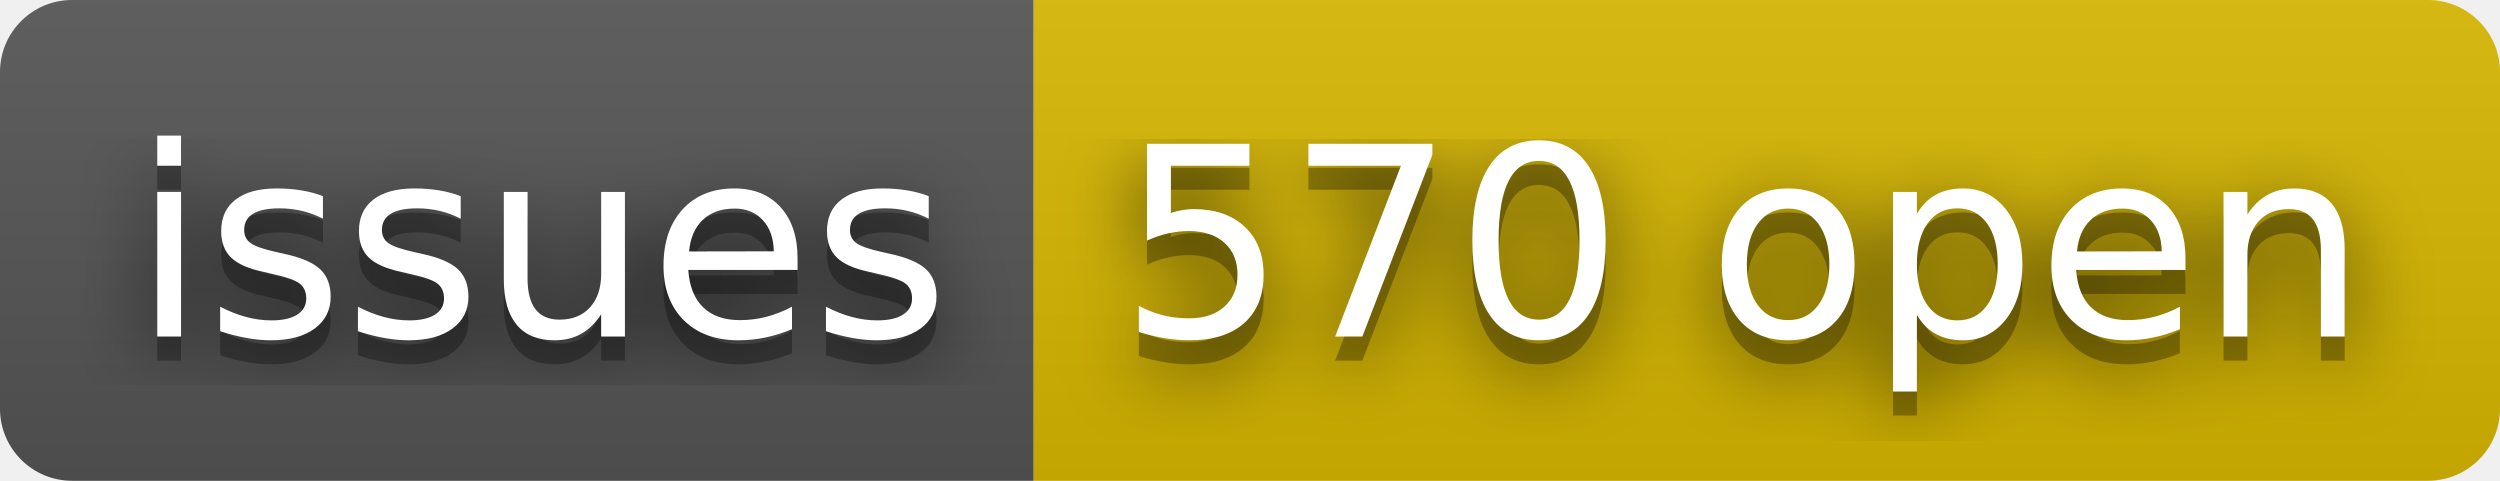
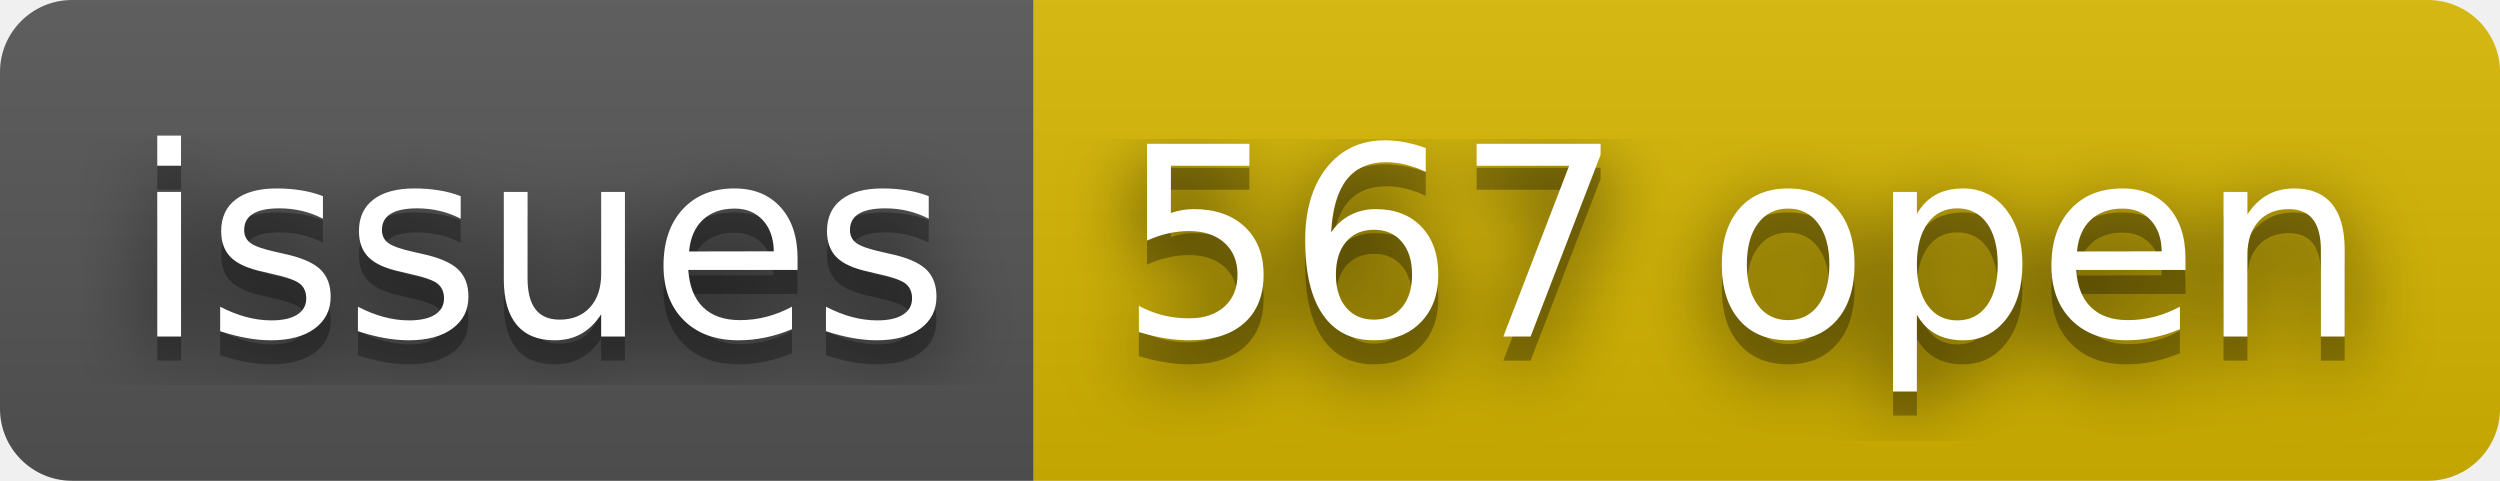
- <svg xmlns="http://www.w3.org/2000/svg" width="104" height="20" role="img" aria-label="issues: 570 open">
+ <svg xmlns="http://www.w3.org/2000/svg" width="104" height="20" role="img" aria-label="issues: 567 open">
  <filter id="blur">
    <feGaussianBlur stdDeviation="16" />
  </filter>
  <linearGradient id="s" x2="0" y2="100%">
    <stop offset="0" stop-color="#bbb" stop-opacity=".1" />
    <stop offset="1" stop-opacity=".1" />
  </linearGradient>
  <clipPath id="r">
    <rect width="104" height="20" rx="3" />
  </clipPath>
  <g clip-path="url(#r)">
    <rect width="43" height="20" fill="#555" />
    <rect x="43" width="61" height="20" fill="#d8b800" />
    <rect width="104" height="20" fill="url(#s)" />
  </g>
  <g fill="#fff" text-anchor="middle" font-family="Verdana,Geneva,DejaVu Sans,sans-serif" text-rendering="geometricPrecision" font-size="110">
    <g transform="scale(.1)">
      <g aria-hidden="true" fill="#010101">
        <text x="225" y="150" fill-opacity=".8" filter="url(#blur)" textLength="330">issues</text>
        <text x="225" y="150" fill-opacity=".3" textLength="330">issues</text>
      </g>
      <text x="225" y="140" textLength="330">issues</text>
    </g>
    <g transform="scale(.1)">
      <g aria-hidden="true" fill="#010101">
-         <text x="725" y="150" fill-opacity=".8" filter="url(#blur)" textLength="510">570 open</text>
-         <text x="725" y="150" fill-opacity=".3" textLength="510">570 open</text>
+         <text x="725" y="150" fill-opacity=".8" filter="url(#blur)" textLength="510">567 open</text>
+         <text x="725" y="150" fill-opacity=".3" textLength="510">567 open</text>
      </g>
-       <text x="725" y="140" textLength="510">570 open</text>
+       <text x="725" y="140" textLength="510">567 open</text>
    </g>
  </g>
</svg>
